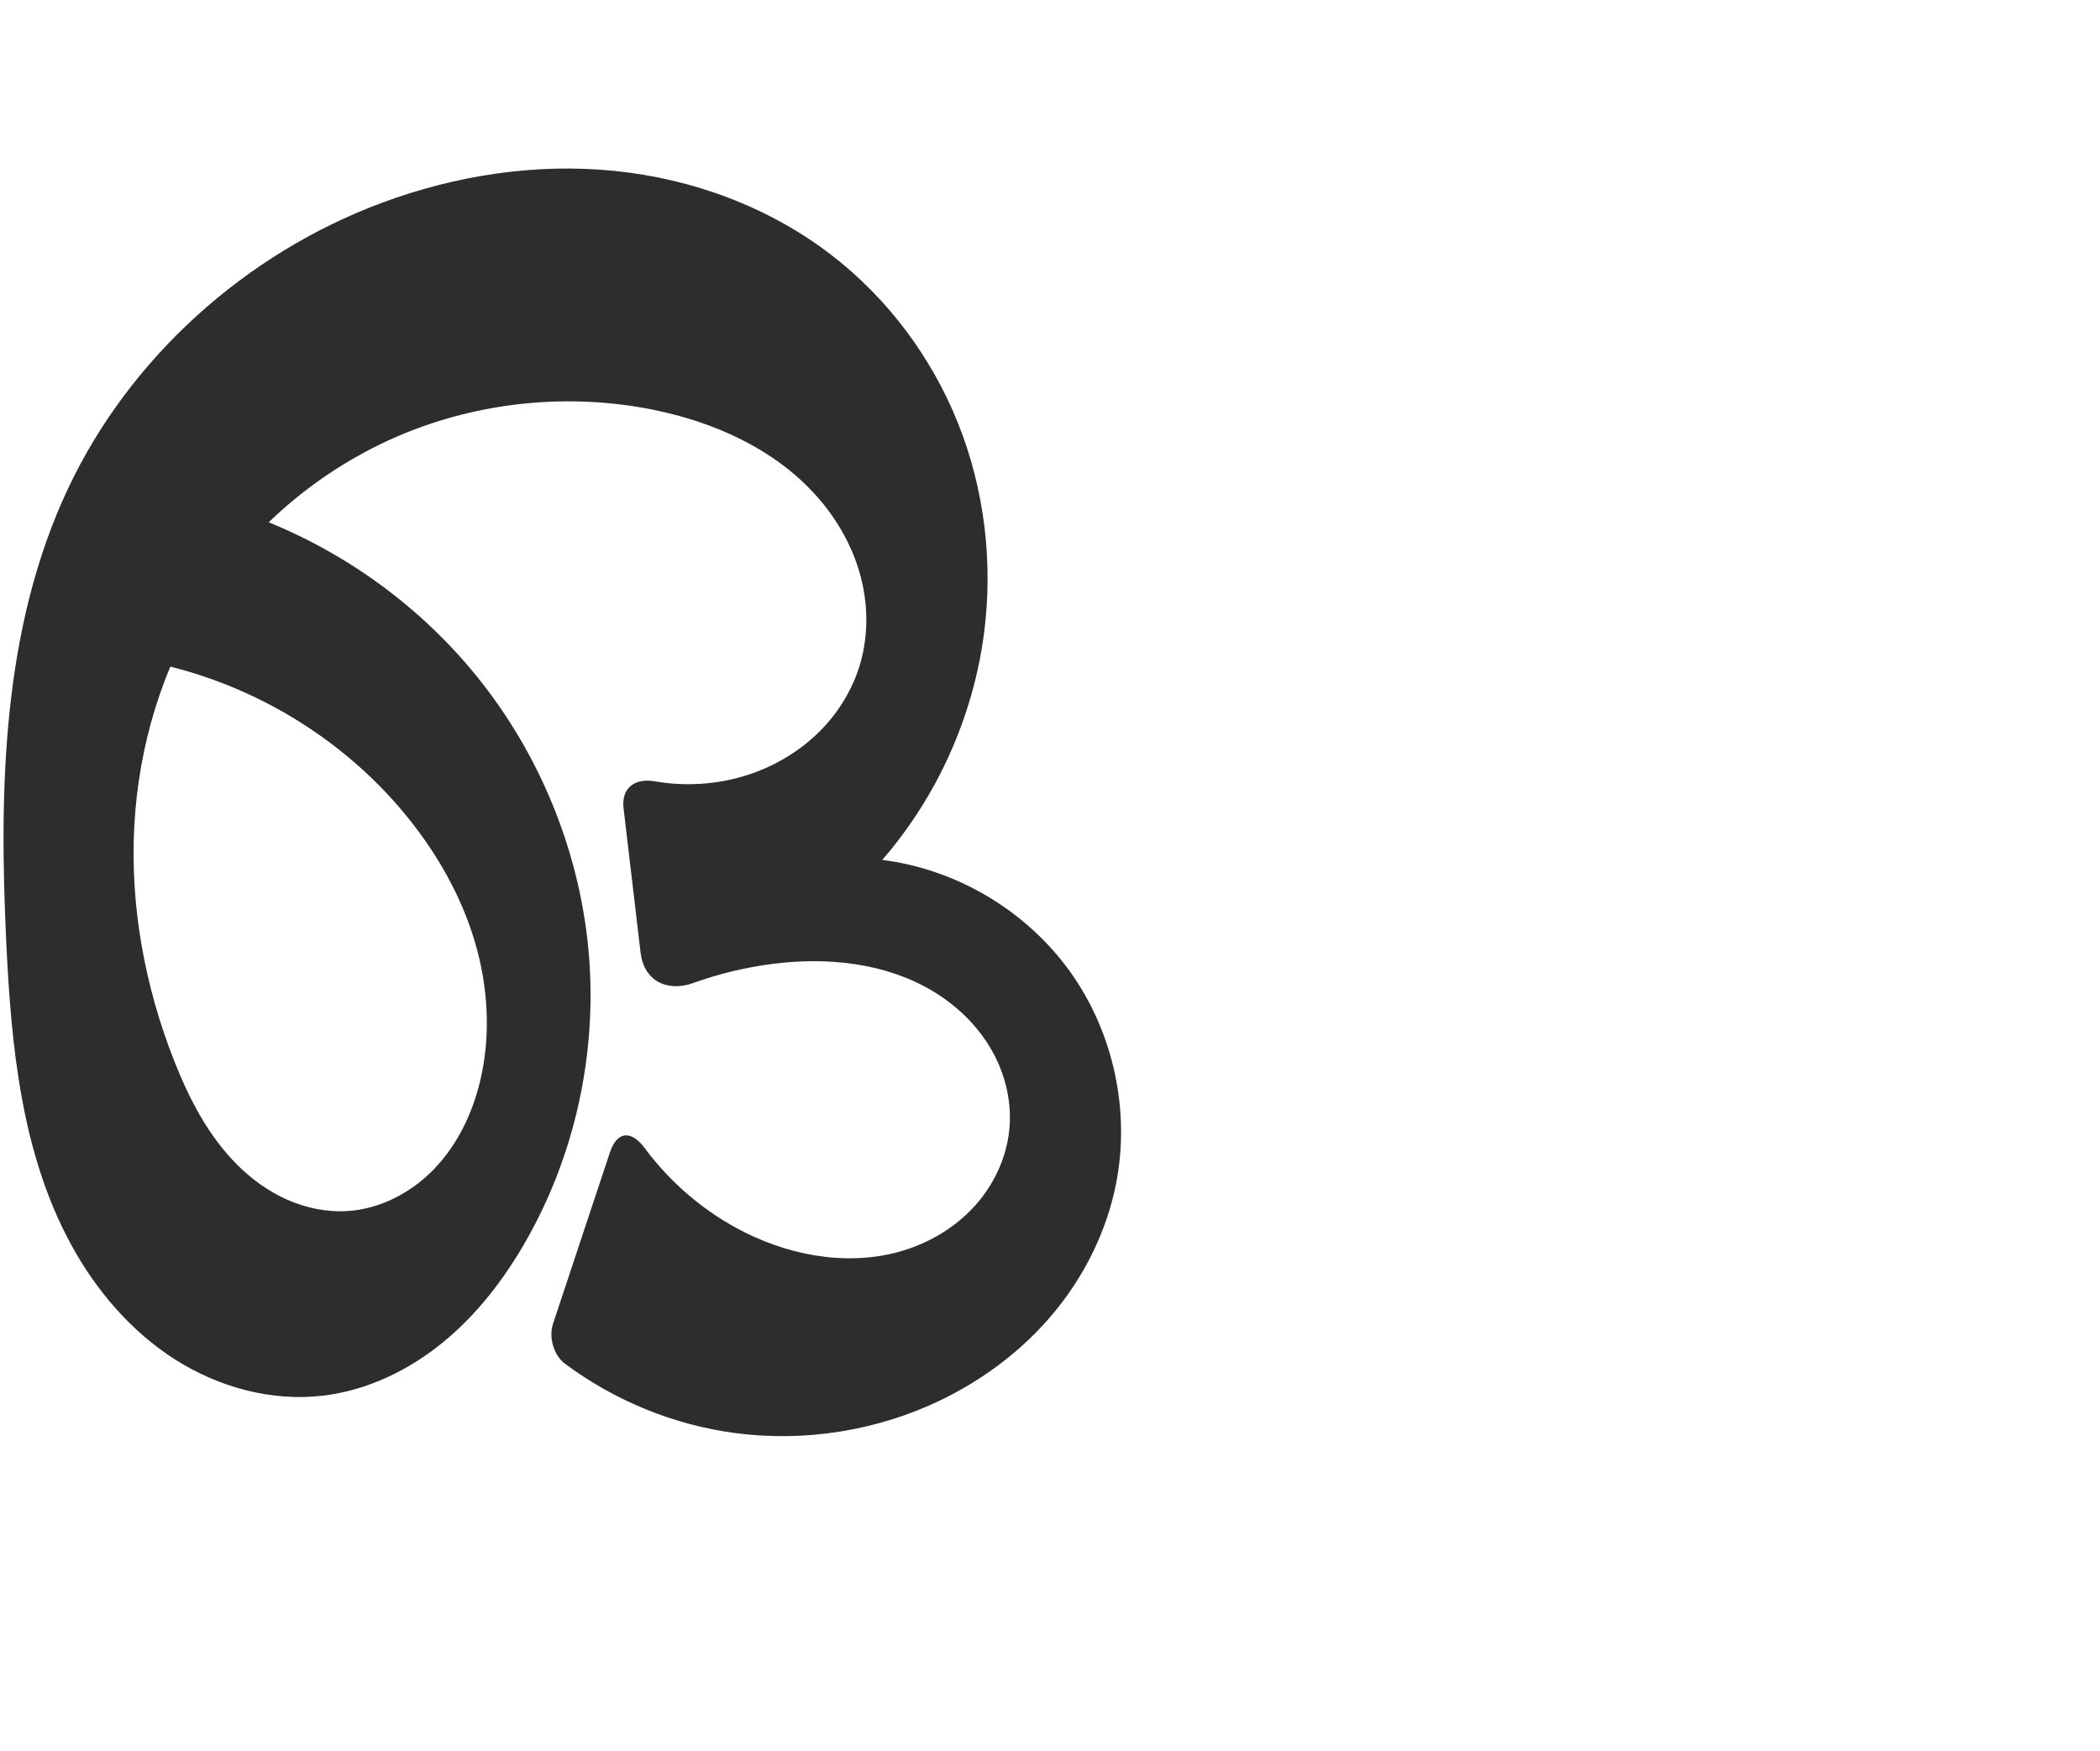
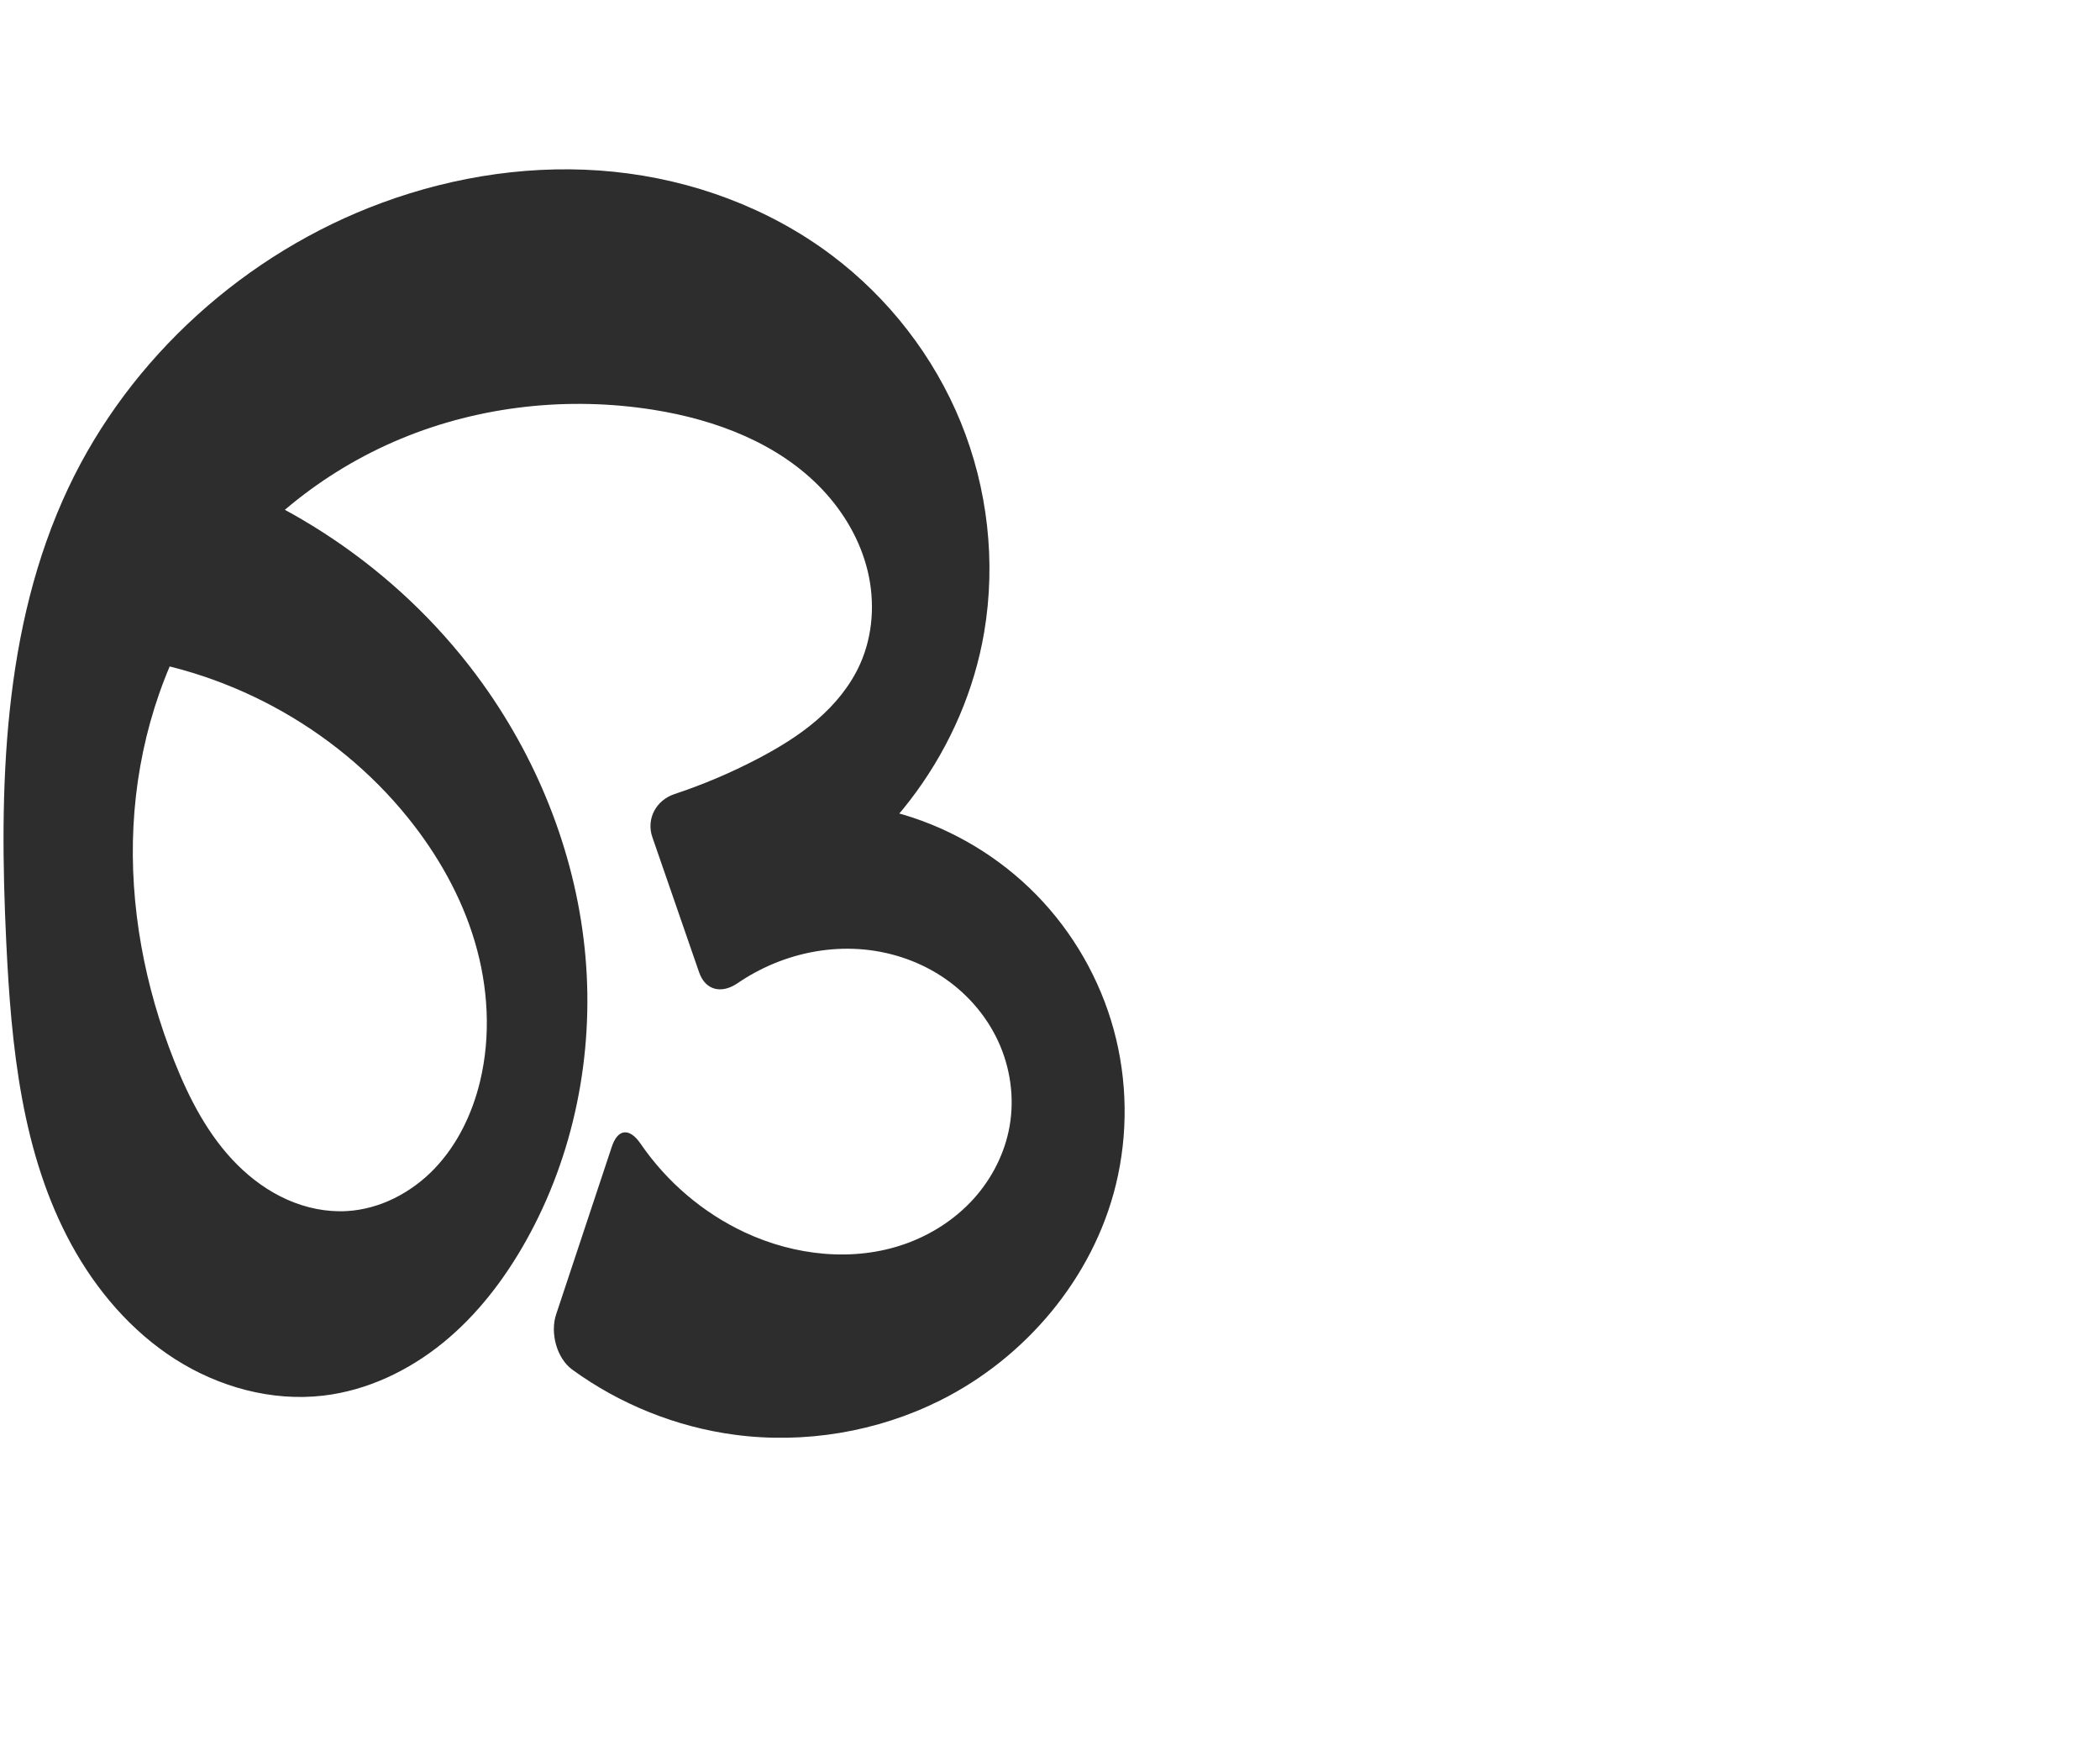
<svg xmlns="http://www.w3.org/2000/svg" xml:space="preserve" width="1200" height="1000" version="1.1" style="clip-rule:evenodd;fill-rule:evenodd;image-rendering:optimizeQuality;shape-rendering:geometricPrecision;text-rendering:geometricPrecision" viewBox="0 0 1200 1000" id="svg10">
  <defs id="defs4">
    <style type="text/css" id="style2">
   
    .fil0 {fill:#EF7F1A;fill-rule:nonzero}
   
  </style>
  </defs>
-   <path style="fill:#2d2d2d;fill-rule:nonzero;stroke:none;stroke-width:1px;stroke-linecap:butt;stroke-linejoin:miter;stroke-opacity:1" d="m 125.324,288.557 c 59.295,17.243 112.862,53.626 150.747,102.389 34.569,44.495 56.02,99.133 60.503,155.3 4.483,56.167 -8.083,113.646 -35.989,162.595 -12.486,21.901 -28.11,42.25 -47.654,58.174 -19.544,15.924 -43.177,27.285 -68.208,30.286 -29.491,3.536 -59.823,-4.78 -84.856,-20.767 C 74.834,760.548 54.935,737.232 40.709,711.158 12.256,659.01 6.411,597.805 3.587,538.467 -0.607,450.343 1.309,358.7 38.968,278.918 74.324,204.015 140.599,144.728 218.232,115.855 c 42.198,-15.694 87.852,-22.724 132.652,-18.247 44.799,4.477 88.662,20.683 124.323,48.165 32.116,24.75 57.215,58.401 72.262,96.052 15.047,37.651 20.058,79.193 14.907,119.41 -6.12,47.786 -26.652,93.631 -58.227,130.016 42.468,5.323 82.314,29.012 107.279,63.777 24.965,34.766 34.678,80.093 26.15,122.035 -5.459,26.853 -18.084,52.108 -35.628,73.158 -17.544,21.05 -39.928,37.919 -64.631,49.78 -36.23,17.395 -77.574,23.966 -117.412,18.661 -35.085,-4.672 -68.887,-18.54 -97.229,-39.728 -6.361,-4.755 -9.178,-15.12 -6.675,-22.659 L 348.521,658.364 c 4.074,-12.267 12.199,-12.831 19.893,-2.46 15.01,20.232 34.779,36.944 57.322,48.205 28.73,14.352 62.972,19.697 93.378,9.356 15.203,-5.17 29.172,-14.208 39.57,-26.445 10.398,-12.237 17.115,-27.698 18.244,-43.716 1.099,-15.595 -3.105,-31.398 -11.114,-44.825 -8.009,-13.427 -19.717,-24.502 -33.16,-32.484 -26.886,-15.964 -59.774,-19.303 -90.797,-15.393 -15.528,1.957 -30.835,5.638 -45.563,10.93 -15.222,5.47 -28.355,-1.264 -30.251,-17.34 l -9.721,-82.428 c -1.369,-11.609 6.394,-17.4 17.893,-15.402 18.897,3.284 38.662,1.651 56.69,-4.922 14.092,-5.138 27.145,-13.232 37.72,-23.87 10.575,-10.638 18.631,-23.831 22.866,-38.22 4.962,-16.861 4.594,-35.13 -0.242,-52.028 -4.835,-16.897 -14.043,-32.422 -25.937,-45.362 -23.788,-25.879 -57.555,-40.908 -92.012,-47.865 -48.242,-9.74 -99.389,-4.602 -144.715,14.574 -45.327,19.176 -84.639,52.312 -111.18,93.758 -24.667,38.52 -38.215,83.795 -40.662,129.47 -2.448,45.676 6.034,91.697 22.83,134.243 8.563,21.693 19.538,42.914 36.067,59.367 8.265,8.227 17.875,15.174 28.541,19.888 10.666,4.714 22.404,7.154 34.046,6.476 18.927,-1.103 36.884,-10.524 50.006,-24.208 13.122,-13.684 21.619,-31.379 26.068,-49.809 6.331,-26.229 4.694,-54.097 -2.994,-79.96 -7.688,-25.864 -21.282,-49.77 -38.22,-70.774 C 191.112,415.07 127.635,380.921 61.071,374.58 Z" id="path855" />
+   <path style="fill:#2d2d2d;fill-rule:nonzero;stroke:none;stroke-width:1px;stroke-linecap:butt;stroke-linejoin:miter;stroke-opacity:1" d="m 95.09,263.572 c 72.319,20.546 137.233,66.233 180.981,127.374 32.637,45.614 53.605,99.77 58.485,155.645 4.881,55.875 -6.561,113.317 -33.972,162.25 -12.331,22.012 -27.947,42.417 -47.525,58.333 -19.578,15.915 -43.276,27.201 -68.337,30.128 -29.486,3.444 -59.776,-4.918 -84.782,-20.916 C 74.934,760.387 55.048,737.089 40.817,711.036 12.354,658.931 6.431,597.771 3.587,538.467 -0.64,450.347 1.371,358.727 38.968,278.918 74.276,203.969 140.487,144.486 218.232,115.855 c 42.192,-15.538 87.818,-22.291 132.548,-17.726 44.73,4.565 88.482,20.633 124.427,47.643 32.57,24.474 58.463,57.811 73.836,95.54 15.373,37.729 20.148,79.755 13.333,119.922 -11.144,65.677 -54.333,125.141 -113.343,156.053 l -21.676,-54.947 c 29.209,-6.523 60.077,-5.467 88.771,3.038 28.695,8.504 55.153,24.439 76.09,45.824 20.937,21.385 36.307,48.175 44.202,77.044 7.895,28.868 8.297,59.752 1.157,88.816 C 624.558,730.056 586.129,775.599 537.319,800 c -36.063,18.029 -77.578,24.967 -117.543,19.645 -33.364,-4.443 -65.533,-17.415 -92.756,-37.193 -8.922,-6.482 -12.731,-21.015 -9.254,-31.486 l 31.835,-95.854 c 3.477,-10.47 10.195,-10.853 16.426,-1.758 14.937,21.803 35.74,39.597 59.709,50.755 28.466,13.251 62.025,16.994 91.61,6.478 14.793,-5.258 28.399,-14.005 38.938,-25.641 10.539,-11.636 17.944,-26.176 20.644,-41.642 2.865,-16.411 0.367,-33.656 -6.682,-48.75 -7.049,-15.094 -18.574,-28.005 -32.563,-37.051 -13.989,-9.046 -30.383,-14.242 -47.008,-15.305 -16.625,-1.063 -33.452,1.971 -48.819,8.404 -7.152,2.994 -13.996,6.721 -20.399,11.093 -9.1,6.213 -18.364,4.184 -21.972,-6.242 l -26.715,-77.213 c -3.607,-10.426 2.142,-21.102 12.612,-24.577 16.378,-5.437 32.317,-12.197 47.607,-20.198 11.995,-6.277 23.651,-13.359 33.896,-22.209 10.245,-8.85 19.073,-19.549 24.604,-31.906 7.386,-16.501 8.559,-35.511 4.338,-53.09 -4.221,-17.579 -13.668,-33.719 -26.126,-46.821 -24.915,-26.204 -60.691,-39.68 -96.403,-45.344 -48.35,-7.669 -98.855,-2.252 -144.075,16.501 -45.221,18.753 -84.949,50.91 -111.82,91.831 -25.135,38.278 -38.785,83.663 -41.136,129.396 -2.35,45.733 6.395,91.76 23.303,134.318 8.609,21.668 19.584,42.875 36.102,59.33 8.259,8.228 17.862,15.18 28.521,19.901 10.659,4.721 22.392,7.171 34.031,6.5 18.929,-1.09 36.892,-10.511 50.014,-24.198 13.122,-13.687 21.615,-31.386 26.06,-49.818 6.326,-26.23 4.687,-54.096 -3,-79.959 C 263.613,512.032 250.022,488.125 233.086,467.12 191.115,415.066 127.636,380.916 61.071,374.58 Z" id="path855" />
</svg>
